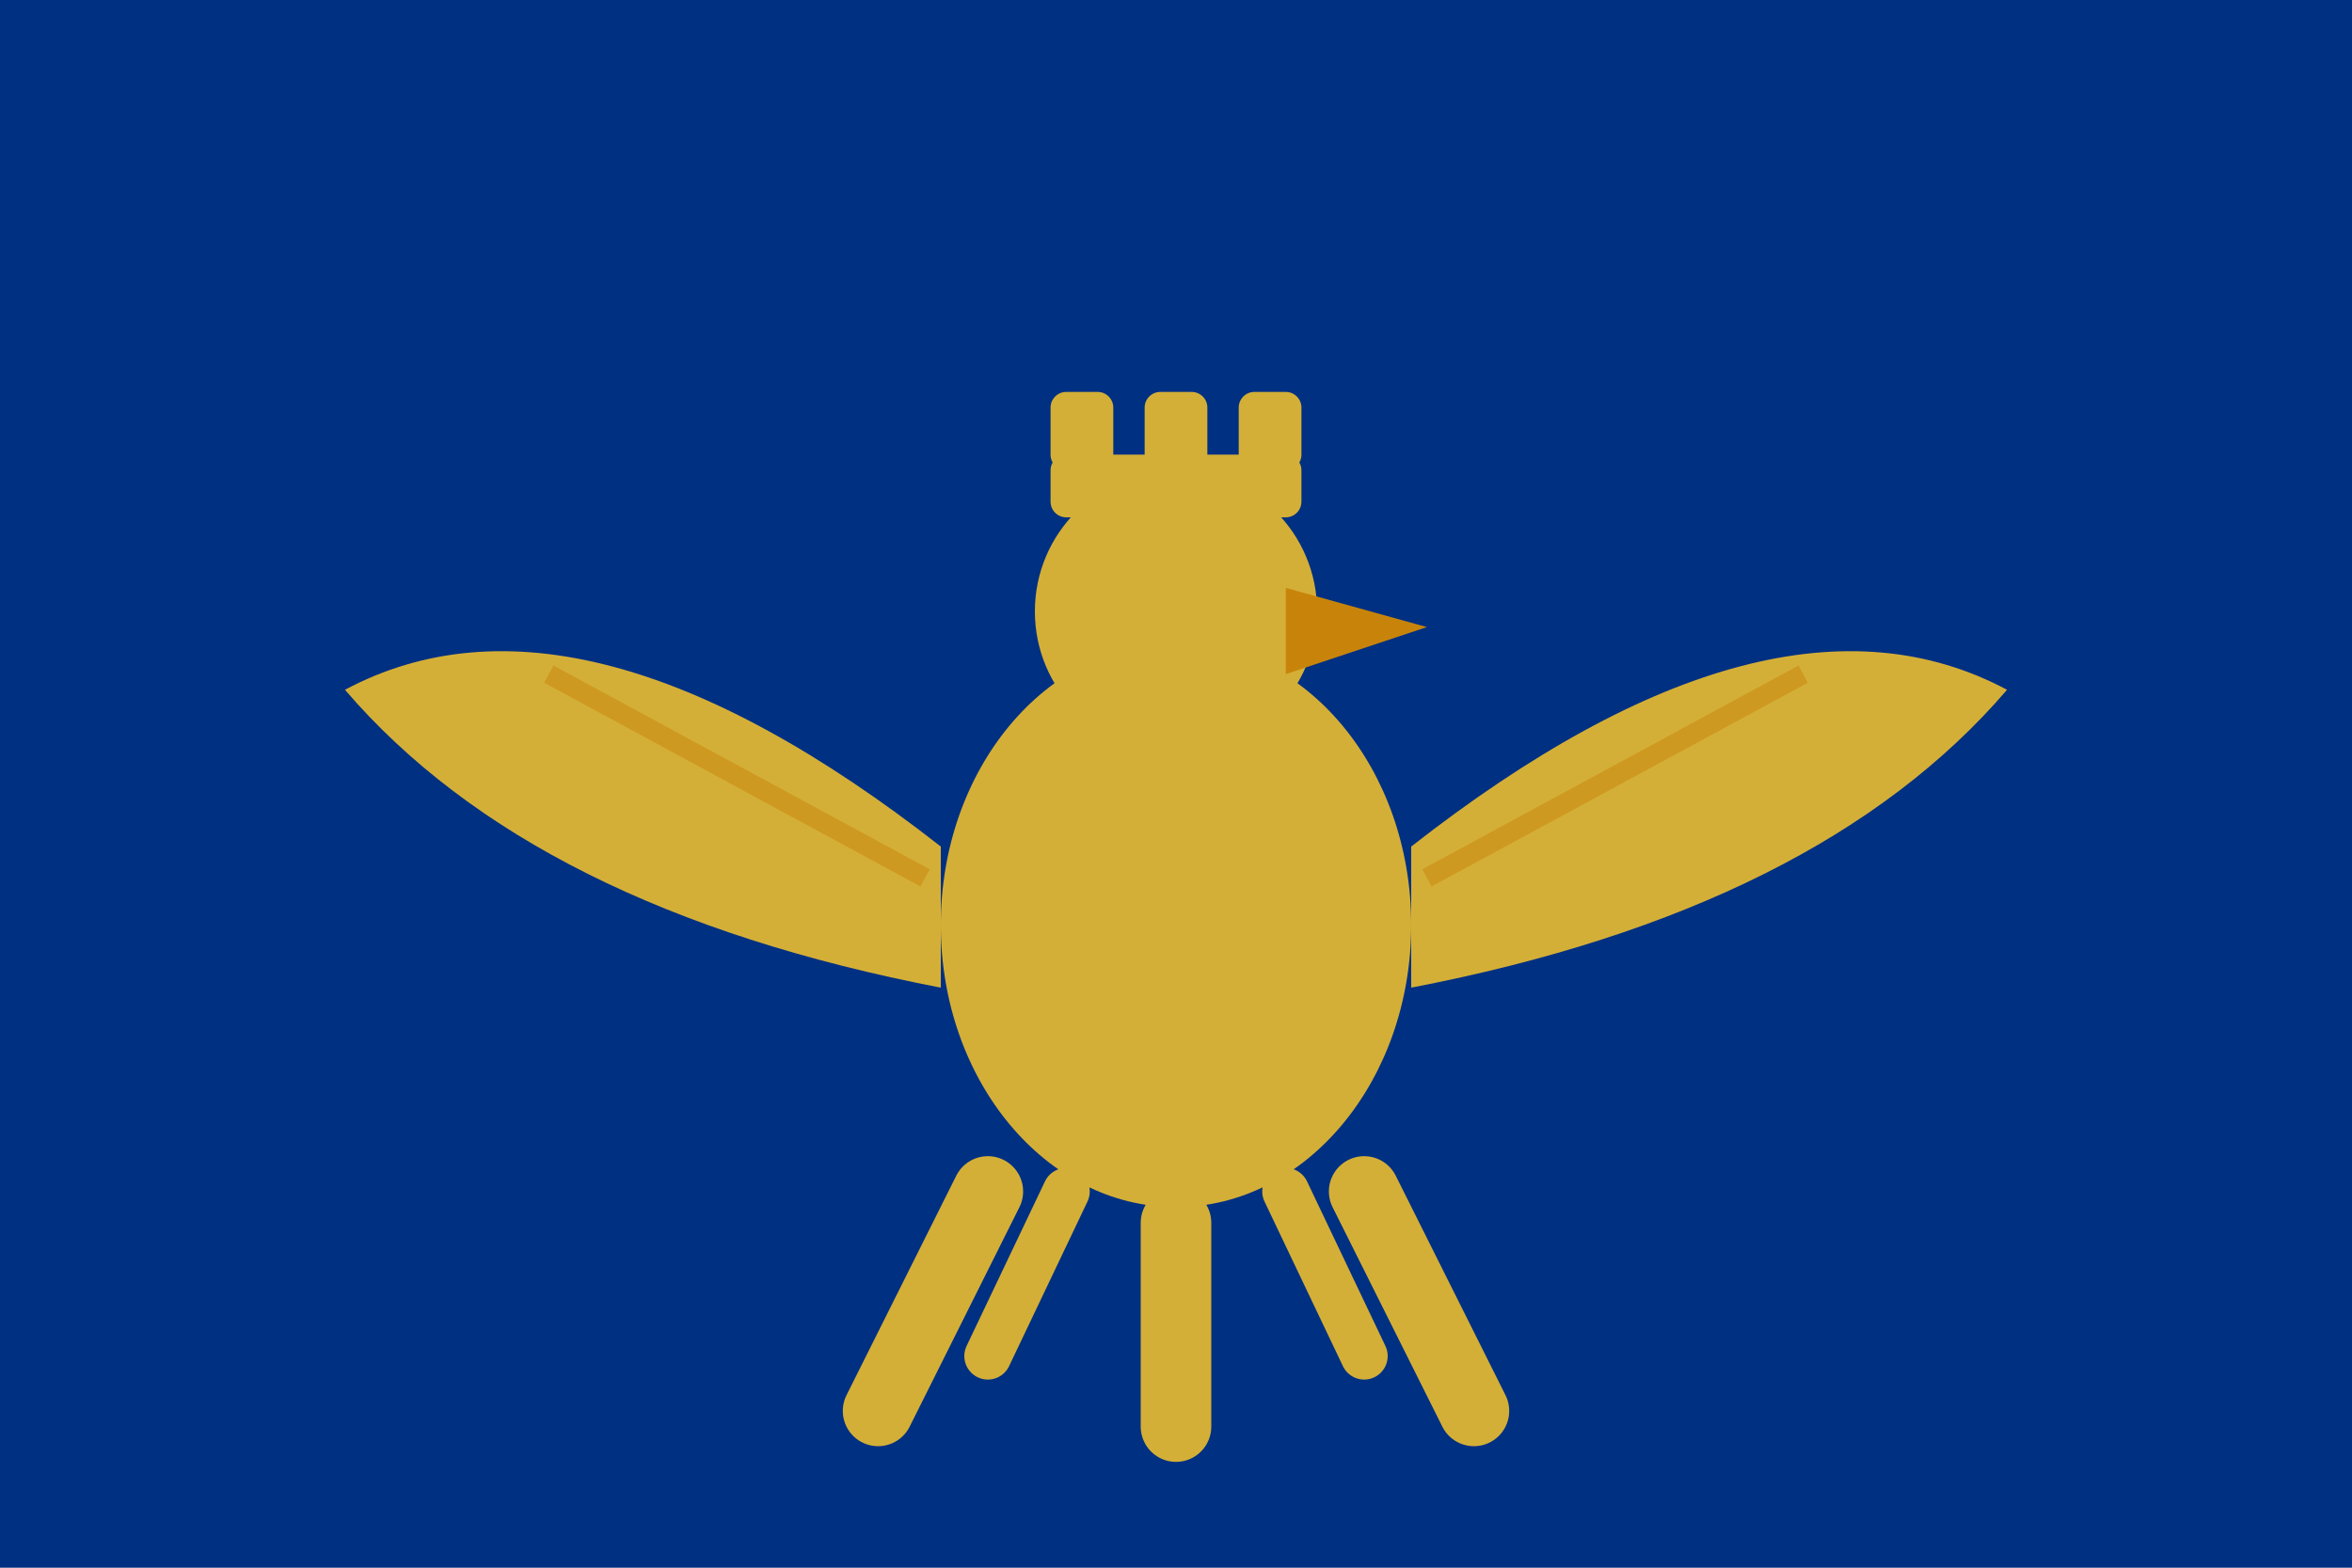
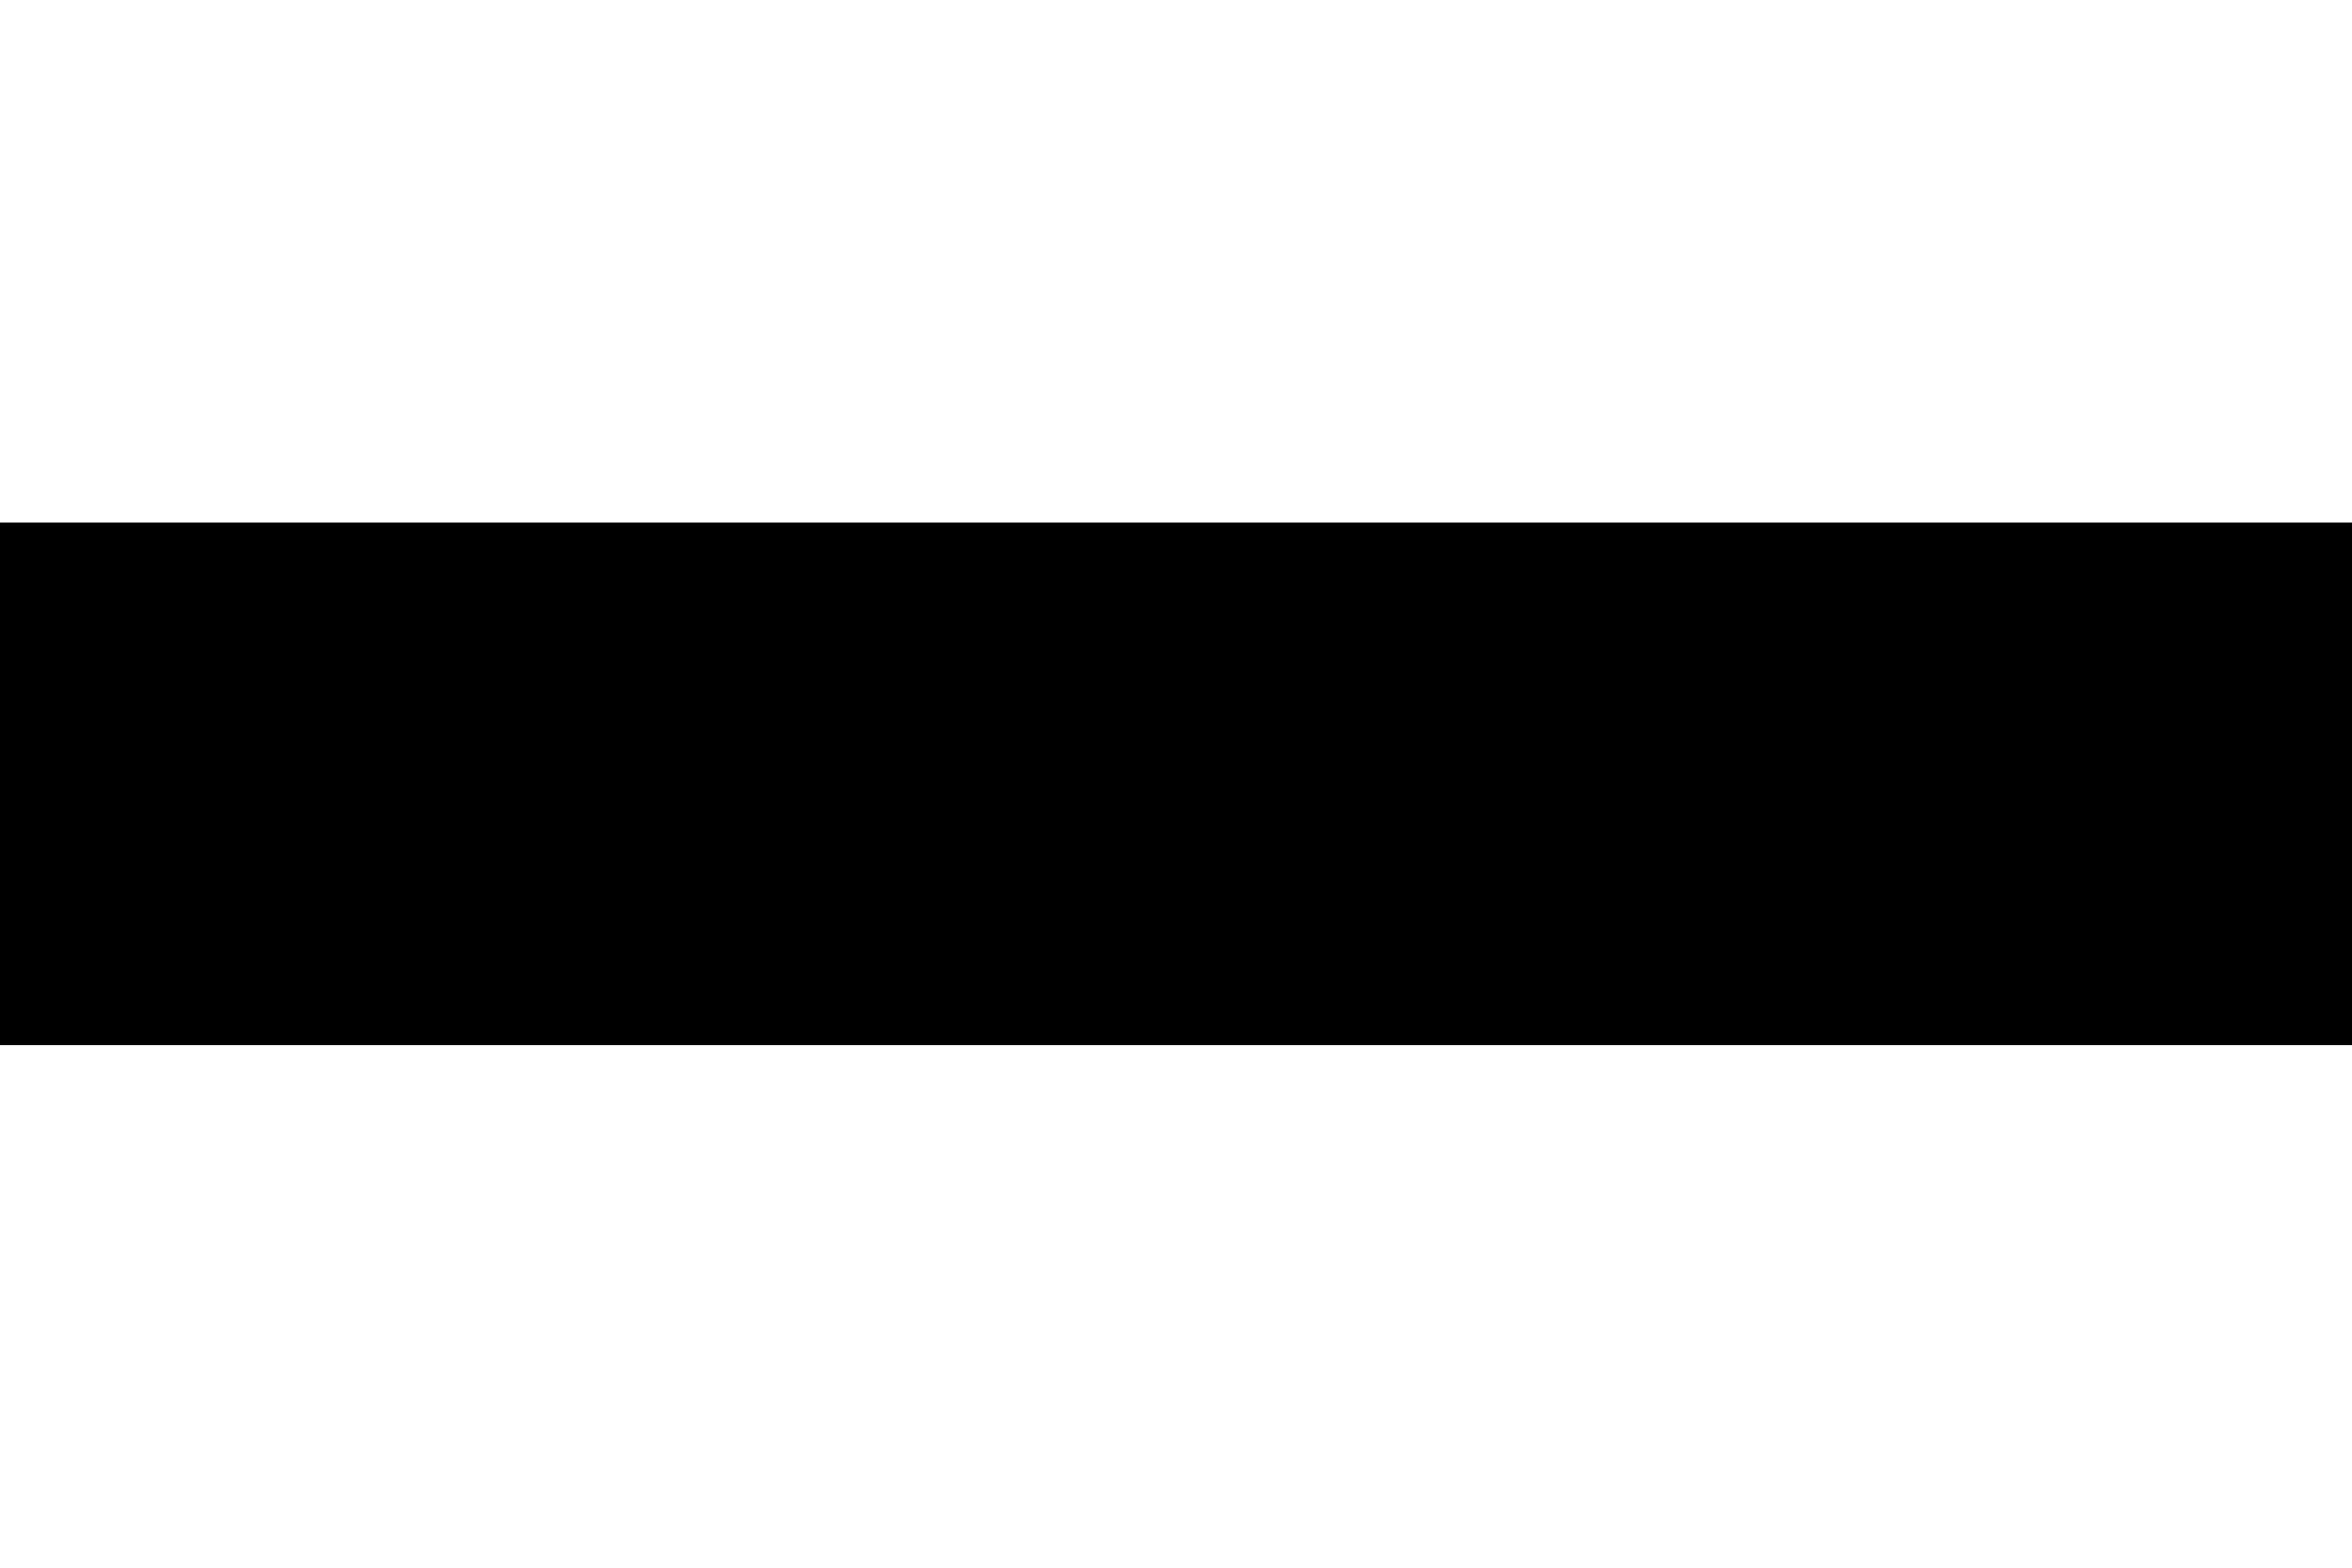
- <svg xmlns="http://www.w3.org/2000/svg" viewBox="0 0 300 200">
-   <rect width="300" height="200" fill="#003082" />
-   <ellipse cx="150" cy="118" rx="30" ry="36" fill="#D4AF37" />
-   <circle cx="150" cy="78" r="18" fill="#D4AF37" />
-   <path d="M164,75 L182,80 L164,86 Z" fill="#C8840A" />
-   <rect x="134" y="58" width="32" height="8" rx="2" fill="#D4AF37" />
-   <rect x="134" y="50" width="8" height="10" rx="2" fill="#D4AF37" />
-   <rect x="146" y="50" width="8" height="10" rx="2" fill="#D4AF37" />
-   <rect x="158" y="50" width="8" height="10" rx="2" fill="#D4AF37" />
-   <path d="M120,108 Q74,72 44,88 Q68,116 120,126" fill="#D4AF37" />
-   <path d="M180,108 Q226,72 256,88 Q232,116 180,126" fill="#D4AF37" />
-   <line x1="70" y1="86" x2="118" y2="112" stroke="#C8840A" stroke-width="2.5" opacity="0.5" />
-   <line x1="230" y1="86" x2="182" y2="112" stroke="#C8840A" stroke-width="2.5" opacity="0.5" />
-   <path d="M126,152 L112,180 M150,156 L150,182 M174,152 L188,180" stroke="#D4AF37" stroke-width="9" stroke-linecap="round" />
-   <line x1="136" y1="152" x2="126" y2="173" stroke="#D4AF37" stroke-width="6" stroke-linecap="round" />
-   <line x1="164" y1="152" x2="174" y2="173" stroke="#D4AF37" stroke-width="6" stroke-linecap="round" />
+ <svg xmlns="http://www.w3.org/2000/svg" width="450" height="300">
+   <rect fill="#fff" width="450" height="300" />
+   <rect y="100" fill="#000" width="450" height="100" />
</svg>
